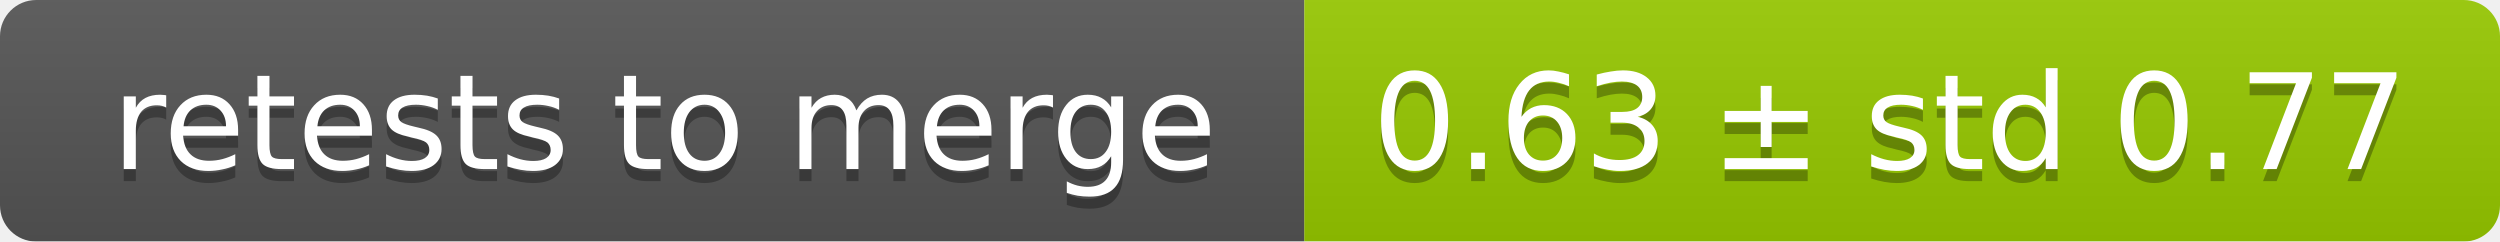
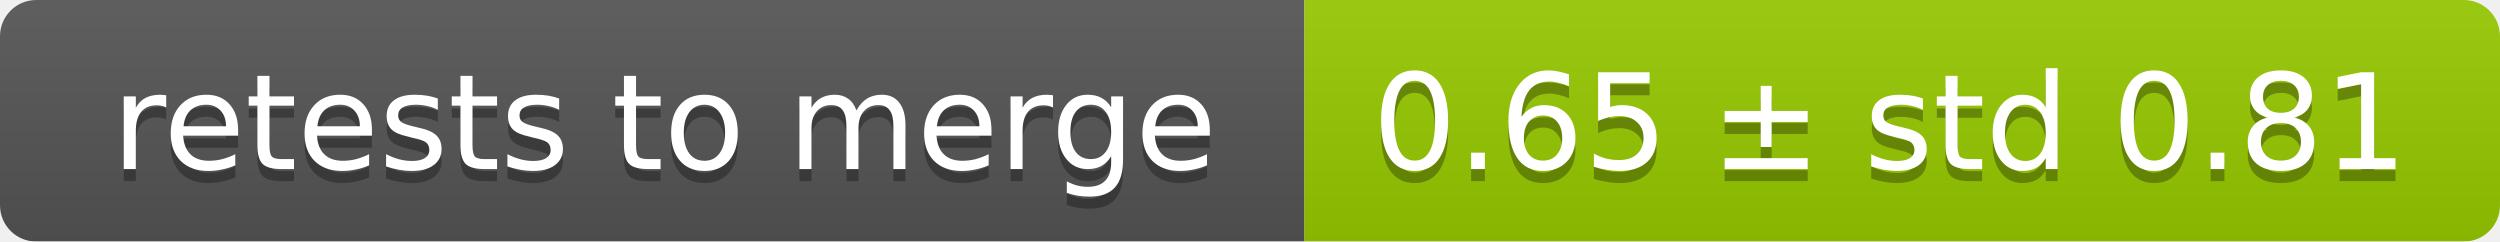
<svg xmlns="http://www.w3.org/2000/svg" width="207" height="20">
  <linearGradient id="smooth" x2="0" y2="100%">
    <stop offset="0" stop-color="#bbb" stop-opacity=".1" />
    <stop offset="1" stop-opacity=".1" />
  </linearGradient>
  <mask id="round">
    <rect width="207" height="20" rx="3" fill="#fff" />
  </mask>
  <g mask="url(#round)">
    <rect width="108" height="20" fill="#555" />
    <rect x="108" width="99" height="20" fill="#97ca00" />
    <rect width="207" height="20" fill="url(#smooth)" />
  </g>
  <g fill="#fff" text-anchor="middle" font-family="DejaVu Sans,Verdana,Geneva,sans-serif" font-size="11">
    <text x="55" y="15" fill="#010101" fill-opacity=".3">retests to merge</text>
    <text x="55" y="14">retests to merge</text>
-     <text x="156.5" y="15" fill="#010101" fill-opacity=".3">0.63 ± std 0.77</text>
-     <text x="156.5" y="14">0.63 ± std 0.77</text>
+     <text x="156.5" y="15" fill="#010101" fill-opacity=".3">0.65 ± std 0.81</text>
+     <text x="156.5" y="14">0.65 ± std 0.81</text>
  </g>
</svg>
